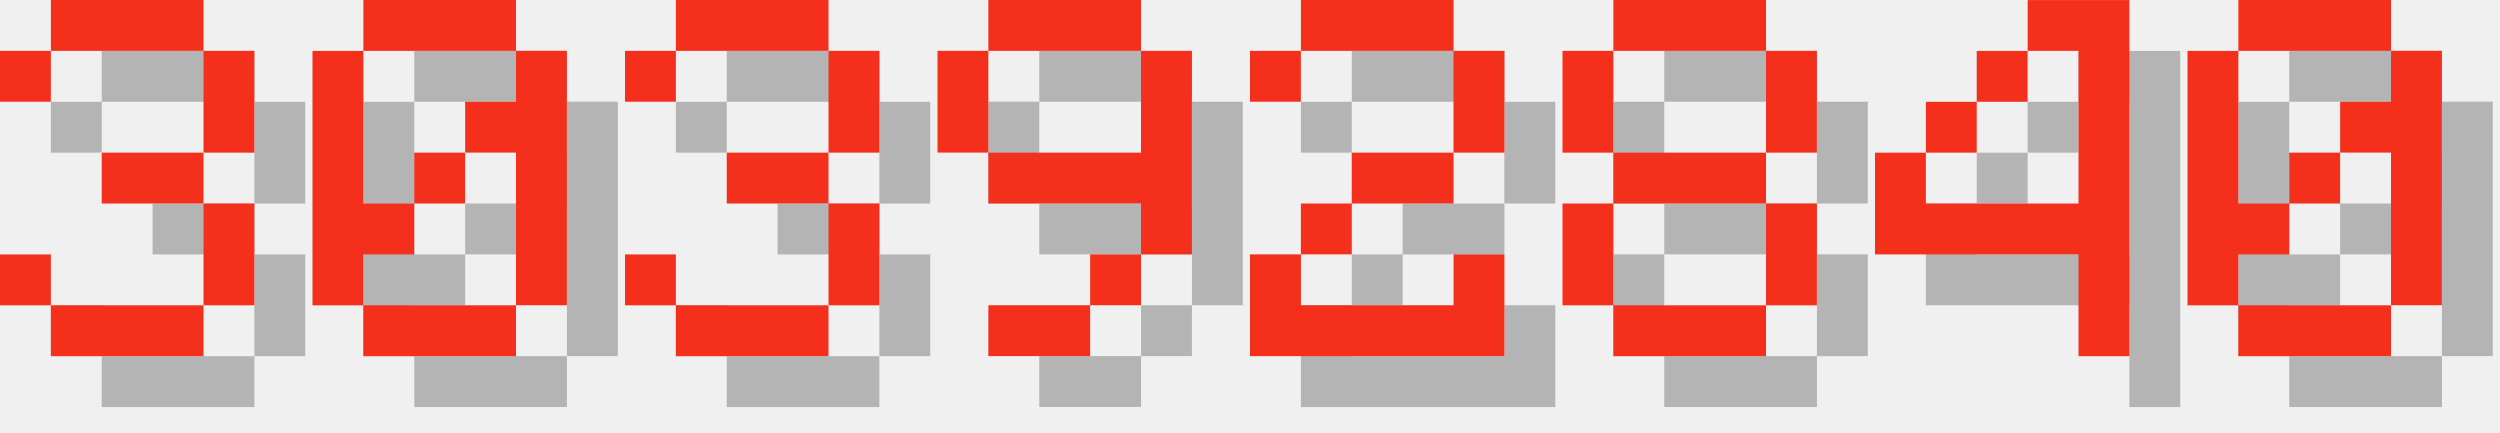
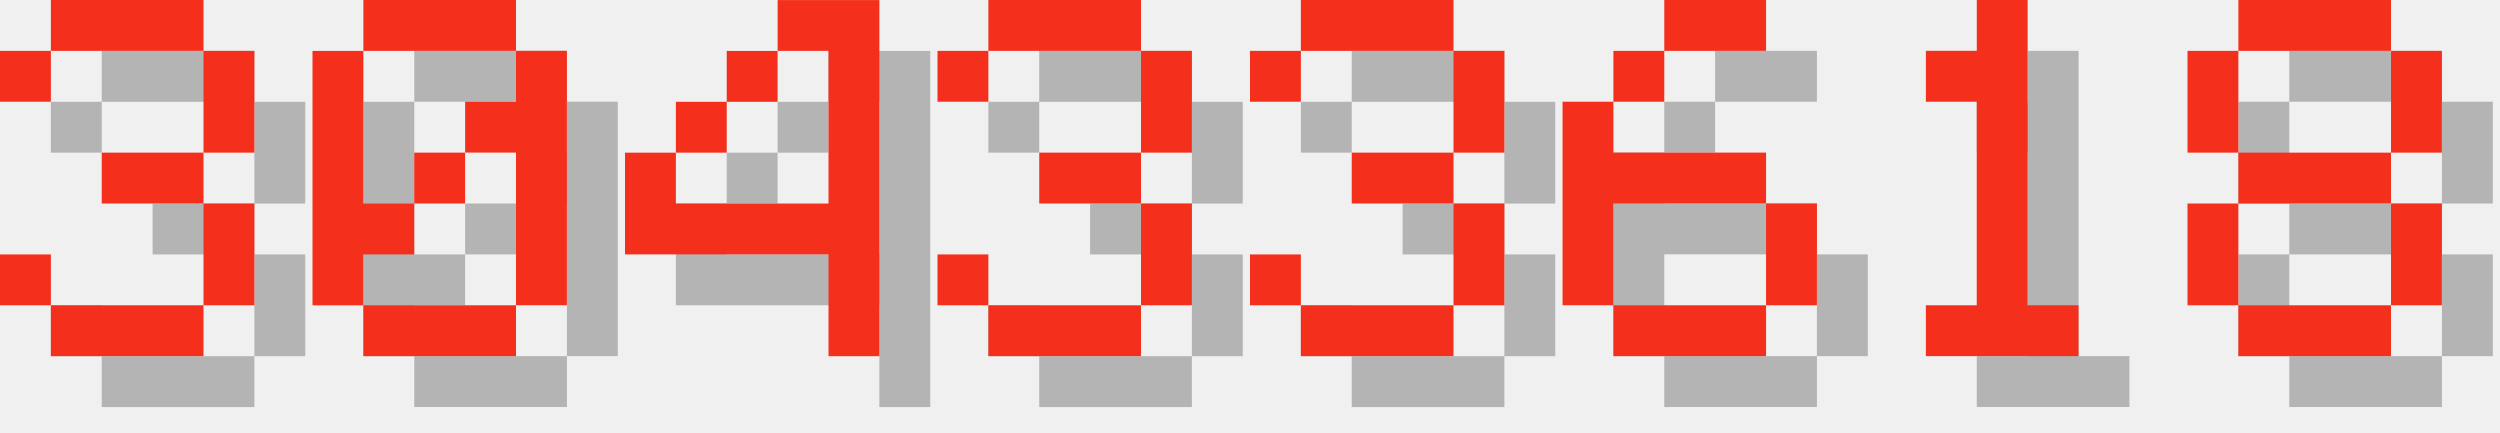
<svg xmlns="http://www.w3.org/2000/svg" version="1.1" width="208.0" height="36">
  <style>
        .text-foreground {
            fill: #F4301C;
        }
        .text-shadow {
            fill: #000000;
            fill-opacity: 0.25;
        }
    </style>
  <g class="digit" id="digit_3" transform="translate(0.0, 0), scale(4)">
    <path id="digit_3_shadow" class="text-shadow" d="m1.058 2.117v1.058h1.058v-1.058h3.175v2.117h-2.117v1.058h2.117v2.117h-3.175v-1.058h-1.058v1.058h1.058v1.058h3.175v-1.058h1.058v-2.117h-1.058v-1.058h1.058v-2.117h-1.058v-1.058h-3.175v1.058h-1.058z" fill-opacity=".5" style="paint-order:stroke fill markers" />
    <path id="digit_3_fg" class="text-foreground" d="m0 1.058v1.058h1.058v-1.058h3.175v2.117h-2.117v1.058h2.117v2.117h-3.175v-1.058h-1.058v1.058h1.058v1.058h3.175v-1.058h1.058v-2.117h-1.058v-1.058h1.058v-2.117h-1.058v-1.058h-3.175v1.058h-1.058z" fill="#fff" style="paint-order:stroke fill markers" />
  </g>
  <g class="digit" id="digit_0" transform="translate(26.0, 0), scale(4)">
    <path id="digit_0_shadow" class="text-shadow" d="m2.117 1.058v1.058h3.175v-1.058h-3.175zm3.175 1.058v1.058h-1.058v1.058h1.058v3.175h1.058v-5.292h-1.058zm0 5.292h-3.175v1.058h3.175v-1.058zm-3.175 0v-1.058h1.058v-1.058h-1.058v-3.175h-1.058v5.292h1.058zm1.058-2.117h1.058v-1.058h-1.058v1.058z" fill-opacity=".5" style="paint-order:stroke fill markers" />
    <path id="digit_0_fg" class="text-foreground" d="m1.058 0v1.058h3.175v-1.058h-3.175zm3.175 1.058v1.058h-1.058v1.058h1.058v3.175h1.058v-5.292h-1.058zm0 5.292h-3.175v1.058h3.175v-1.058zm-3.175 0v-1.058h1.058v-1.058h-1.058v-3.175h-1.058v5.292h1.058zm1.058-2.117h1.058v-1.058h-1.058v1.058z" fill="#fff" style="paint-order:stroke fill markers" />
  </g>
-   <g class="digit" id="digit_3" transform="translate(52.0, 0), scale(4)">
+   <g class="digit" id="digit_4" transform="translate(52.0, 0), scale(4)">
+     <path id="digit_4_shadow" class="text-shadow" d="m4.233 1.058v1.058h1.058v3.175h-3.175v-1.058h-1.058v2.117h4.233v2.117h1.058v-7.408h-2.117zm-2.117 3.175h1.058v-1.058h-1.058v1.058zm1.058-1.058h1.058v-1.058h-1.058v1.058z" fill-opacity=".5" style="paint-order:stroke fill markers" />
+     <path id="digit_4_fg" class="text-foreground" d="m3.175 0v1.058h1.058v3.175h-3.175v-1.058h-1.058v2.117h4.233v2.117h1.058v-7.408h-2.117zm-2.117 3.175h1.058v-1.058h-1.058v1.058zm1.058-1.058h1.058v-1.058h-1.058v1.058z" fill="#fff" style="paint-order:stroke fill markers" />
+   </g>
+   <g class="digit" id="digit_3" transform="translate(78.0, 0), scale(4)">
    <path id="digit_3_shadow" class="text-shadow" d="m1.058 2.117v1.058h1.058v-1.058h3.175v2.117h-2.117v1.058h2.117v2.117h-3.175v-1.058h-1.058v1.058h1.058v1.058h3.175v-1.058h1.058v-2.117h-1.058v-1.058h1.058v-2.117h-1.058v-1.058h-3.175v1.058h-1.058z" fill-opacity=".5" style="paint-order:stroke fill markers" />
    <path id="digit_3_fg" class="text-foreground" d="m0 1.058v1.058h1.058v-1.058h3.175v2.117h-2.117v1.058h2.117v2.117h-3.175v-1.058h-1.058v1.058h1.058v1.058h3.175v-1.058h1.058v-2.117h-1.058v-1.058h1.058v-2.117h-1.058v-1.058h-3.175v1.058h-1.058z" fill="#fff" style="paint-order:stroke fill markers" />
  </g>
-   <g class="digit" id="digit_9" transform="translate(78.0, 0), scale(4)">
-     <path id="digit_9_shadow" class="text-shadow" d="m2.117 1.058v1.058h3.175v-1.058h-3.175zm3.175 1.058v2.117h-3.175v1.058h3.175v1.058h1.058v-4.233h-1.058zm0 4.233h-1.058v1.058h1.058v-1.058zm-1.058 1.058h-2.117v1.058h2.117v-1.058zm-2.117-3.175v-2.117h-1.058v2.117h1.058z" fill-opacity=".5" style="paint-order:stroke fill markers" />
-     <path id="digit_9_fg" class="text-foreground" d="m1.058 0v1.058h3.175v-1.058h-3.175zm3.175 1.058v2.117h-3.175v1.058h3.175v1.058h1.058v-4.233h-1.058zm0 4.233h-1.058v1.058h1.058v-1.058zm-1.058 1.058h-2.117v1.058h2.117v-1.058zm-2.117-3.175v-2.117h-1.058v2.117h1.058z" fill="#fff" style="paint-order:stroke fill markers" />
+   <g class="digit" id="digit_3" transform="translate(104.0, 0), scale(4)">
+     <path id="digit_3_shadow" class="text-shadow" d="m1.058 2.117v1.058h1.058v-1.058h3.175v2.117h-2.117v1.058h2.117v2.117h-3.175v-1.058h-1.058v1.058h1.058v1.058h3.175v-1.058h1.058v-2.117h-1.058v-1.058h1.058v-2.117h-1.058v-1.058h-3.175v1.058h-1.058z" fill-opacity=".5" style="paint-order:stroke fill markers" />
+     <path id="digit_3_fg" class="text-foreground" d="m0 1.058v1.058h1.058v-1.058h3.175v2.117h-2.117v1.058h2.117v2.117h-3.175v-1.058h-1.058v1.058h1.058v1.058h3.175v-1.058h1.058v-2.117h-1.058v-1.058h1.058v-2.117h-1.058v-1.058h-3.175v1.058h-1.058z" fill="#fff" style="paint-order:stroke fill markers" />
  </g>
-   <g class="digit" id="digit_2" transform="translate(104.0, 0), scale(4)">
-     <path id="digit_2_shadow" class="text-shadow" d="m1.058 2.117v1.058h1.058v-1.058h3.175v2.117h-2.117v1.058h-1.058v1.058h-1.058v2.117h5.292v-2.117h-1.058v1.058h-3.175v-1.058h1.058v-1.058h2.117v-1.058h1.058v-2.117h-1.058v-1.058h-3.175v1.058h-1.058z" fill-opacity=".5" style="paint-order:stroke fill markers" />
-     <path id="digit_2_fg" class="text-foreground" d="m0 1.058v1.058h1.058v-1.058h3.175v2.117h-2.117v1.058h-1.058v1.058h-1.058v2.117h5.292v-2.117h-1.058v1.058h-3.175v-1.058h1.058v-1.058h2.117v-1.058h1.058v-2.117h-1.058v-1.058h-3.175v1.058h-1.058z" fill="#fff" style="paint-order:stroke fill markers" />
+   <g class="digit" id="digit_6" transform="translate(130.0, 0), scale(4)">
+     <path id="digit_6_shadow" class="text-shadow" d="m3.175 1.058v1.058h2.117v-1.058h-2.117zm0 1.058h-1.058v1.058h1.058v-1.058zm-1.058 1.058h-1.058v4.233h1.058v-2.117h3.175v-1.058h-3.175v-1.058zm3.175 2.117v2.117h1.058v-2.117h-1.058zm0 2.117h-3.175v1.058h3.175v-1.058z" fill-opacity=".5" style="paint-order:stroke fill markers" />
+     <path id="digit_6_fg" class="text-foreground" d="m2.117 0v1.058h2.117v-1.058h-2.117zm0 1.058h-1.058v1.058h1.058v-1.058zm-1.058 1.058h-1.058v4.233h1.058v-2.117h3.175v-1.058h-3.175v-1.058zm3.175 2.117v2.117h1.058v-2.117h-1.058zm0 2.117h-3.175v1.058h3.175v-1.058z" fill="#fff" style="paint-order:stroke fill markers" />
  </g>
-   <g class="digit" id="digit_8" transform="translate(130.0, 0), scale(4)">
+   <g class="digit" id="digit_1" transform="translate(156.0, 0), scale(4)">
+     <path id="digit_1_shadow" class="text-shadow" d="m2.117 2.117v1.058h1.058v4.233h-1.058v1.058h3.175v-1.058h-1.058v-6.35h-1.058v1.058h-1.058z" fill-opacity=".5" style="paint-order:stroke fill markers" />
+     <path id="digit_1_fg" class="text-foreground" d="m1.058 1.058v1.058h1.058v4.233h-1.058v1.058h3.175v-1.058h-1.058v-6.35h-1.058v1.058h-1.058z" fill="#fff" style="paint-order:stroke fill markers" />
+   </g>
+   <g class="digit" id="digit_8" transform="translate(182.0, 0), scale(4)">
    <path id="digit_8_shadow" class="text-shadow" d="m2.117 1.058v1.058h3.175v-1.058h-3.175zm3.175 1.058v2.117h1.058v-2.117h-1.058zm0 2.117h-3.175v1.058h3.175v-1.058zm0 1.058v2.117h1.058v-2.117h-1.058zm0 2.117h-3.175v1.058h3.175v-1.058zm-3.175 0v-2.117h-1.058v2.117h1.058zm0-3.175v-2.117h-1.058v2.117h1.058z" fill-opacity=".5" style="paint-order:stroke fill markers" />
    <path id="digit_8_fg" class="text-foreground" d="m1.058 0v1.058h3.175v-1.058h-3.175zm3.175 1.058v2.117h1.058v-2.117h-1.058zm0 2.117h-3.175v1.058h3.175v-1.058zm0 1.058v2.117h1.058v-2.117h-1.058zm0 2.117h-3.175v1.058h3.175v-1.058zm-3.175 0v-2.117h-1.058v2.117h1.058zm0-3.175v-2.117h-1.058v2.117h1.058z" fill="#fff" style="paint-order:stroke fill markers" />
  </g>
-   <g class="digit" id="digit_4" transform="translate(156.0, 0), scale(4)">
-     <path id="digit_4_shadow" class="text-shadow" d="m4.233 1.058v1.058h1.058v3.175h-3.175v-1.058h-1.058v2.117h4.233v2.117h1.058v-7.408h-2.117zm-2.117 3.175h1.058v-1.058h-1.058v1.058zm1.058-1.058h1.058v-1.058h-1.058v1.058z" fill-opacity=".5" style="paint-order:stroke fill markers" />
-     <path id="digit_4_fg" class="text-foreground" d="m3.175 0v1.058h1.058v3.175h-3.175v-1.058h-1.058v2.117h4.233v2.117h1.058v-7.408h-2.117zm-2.117 3.175h1.058v-1.058h-1.058v1.058zm1.058-1.058h1.058v-1.058h-1.058v1.058z" fill="#fff" style="paint-order:stroke fill markers" />
-   </g>
-   <g class="digit" id="digit_0" transform="translate(182.0, 0), scale(4)">
-     <path id="digit_0_shadow" class="text-shadow" d="m2.117 1.058v1.058h3.175v-1.058h-3.175zm3.175 1.058v1.058h-1.058v1.058h1.058v3.175h1.058v-5.292h-1.058zm0 5.292h-3.175v1.058h3.175v-1.058zm-3.175 0v-1.058h1.058v-1.058h-1.058v-3.175h-1.058v5.292h1.058zm1.058-2.117h1.058v-1.058h-1.058v1.058z" fill-opacity=".5" style="paint-order:stroke fill markers" />
-     <path id="digit_0_fg" class="text-foreground" d="m1.058 0v1.058h3.175v-1.058h-3.175zm3.175 1.058v1.058h-1.058v1.058h1.058v3.175h1.058v-5.292h-1.058zm0 5.292h-3.175v1.058h3.175v-1.058zm-3.175 0v-1.058h1.058v-1.058h-1.058v-3.175h-1.058v5.292h1.058zm1.058-2.117h1.058v-1.058h-1.058v1.058z" fill="#fff" style="paint-order:stroke fill markers" />
-   </g>
</svg>
